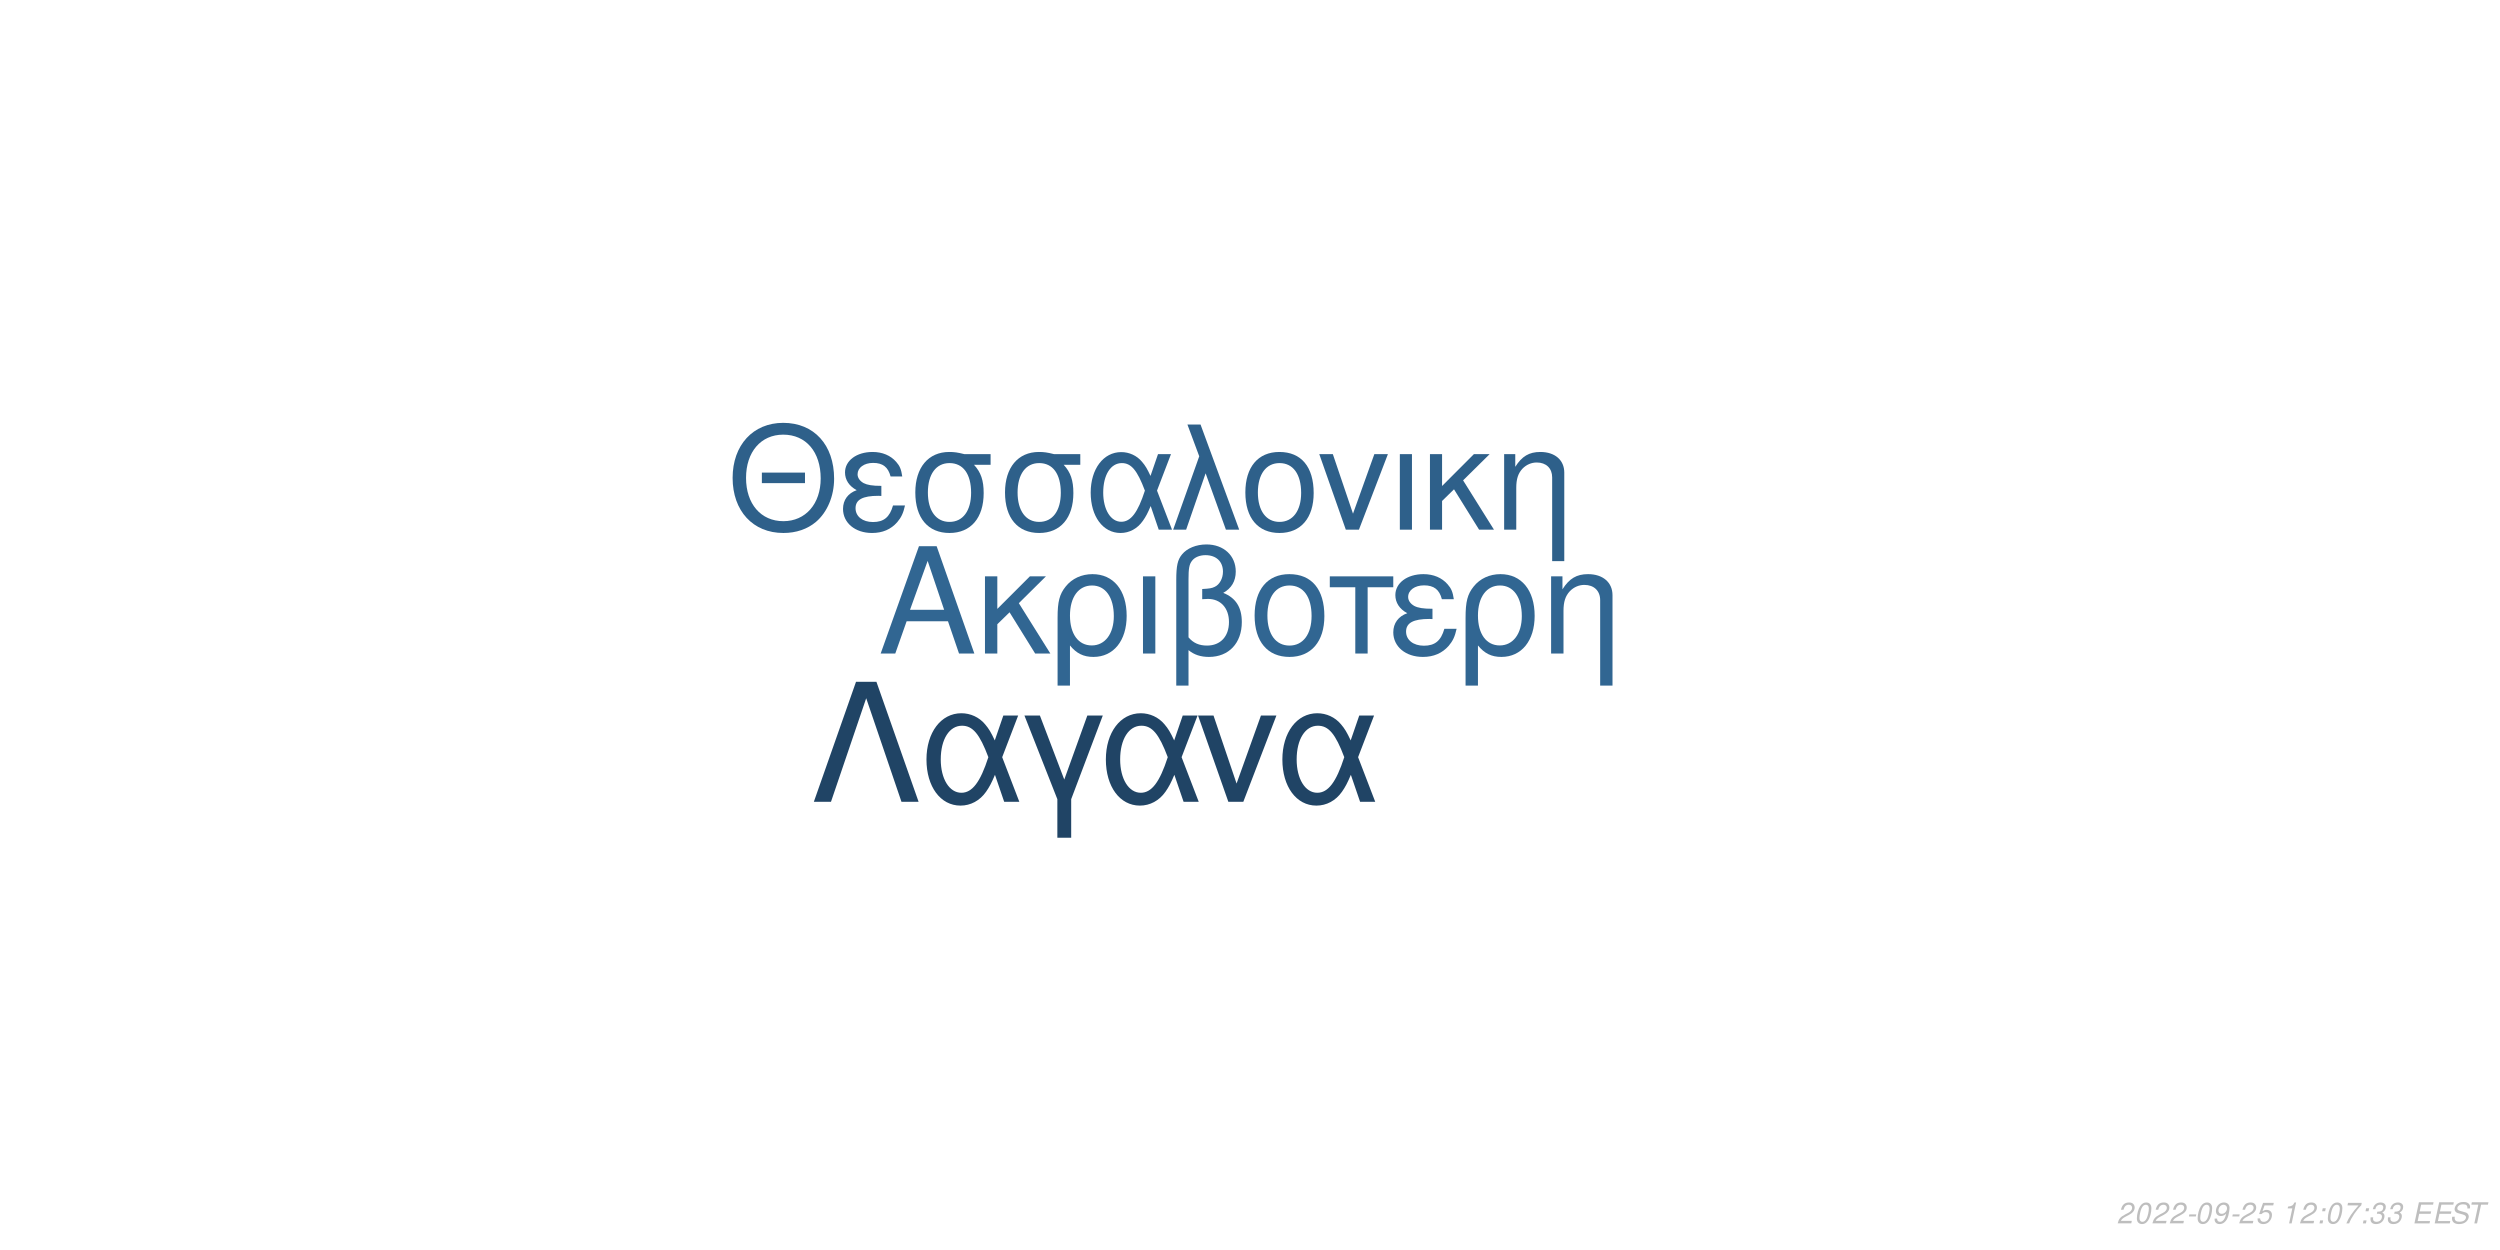
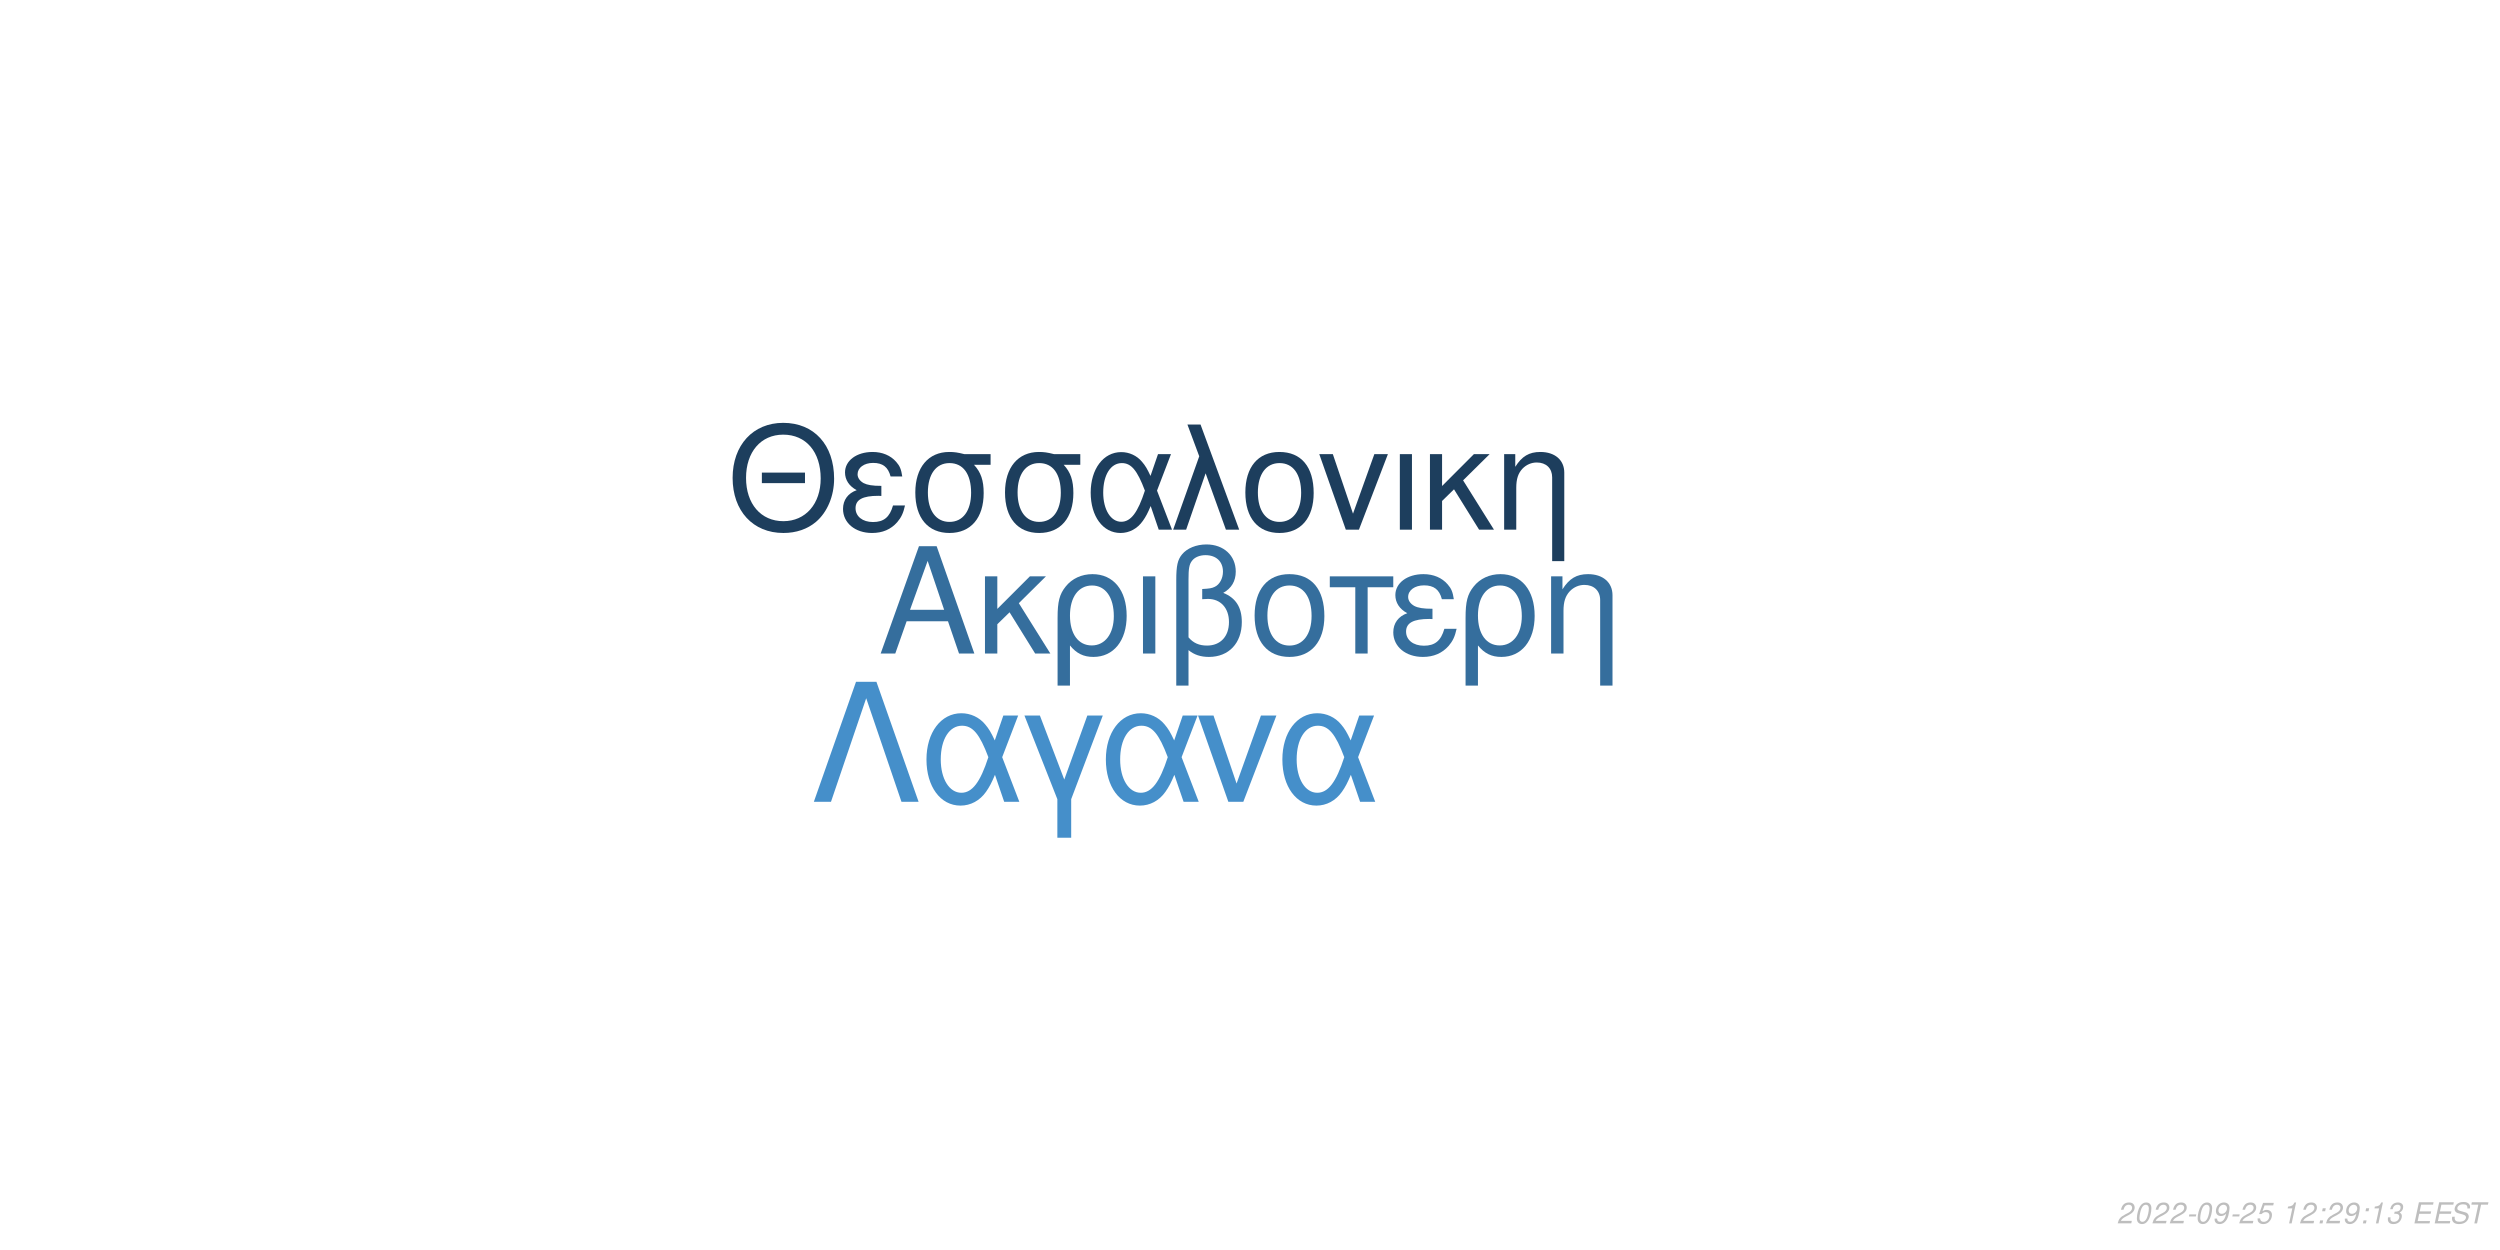
<svg xmlns="http://www.w3.org/2000/svg" xmlns:xlink="http://www.w3.org/1999/xlink" width="864pt" height="432pt" viewBox="0 0 864 432" version="1.1">
  <defs>
    <g>
      <symbol overflow="visible" id="glyph0-0">
        <path style="stroke:none;" d="" />
      </symbol>
      <symbol overflow="visible" id="glyph0-1">
        <path style="stroke:none;" d="M 24.125 -11.141 L 27.938 0 L 33.234 0 L 20.203 -37.094 L 14.094 -37.094 L 0.859 0 L 5.906 0 L 9.828 -11.141 Z M 22.797 -15.109 L 11 -15.109 L 17.094 -32.016 Z M 22.797 -15.109 " />
      </symbol>
      <symbol overflow="visible" id="glyph0-2">
        <path style="stroke:none;" d="M 7.172 -15.422 L 7.172 -26.672 L 2.906 -26.672 L 2.906 0 L 7.172 0 L 7.172 -10.125 L 11.406 -14.25 L 20.25 0 L 25.5 0 L 14.609 -17.406 L 23.969 -26.672 L 18.422 -26.672 Z M 7.172 -15.422 " />
      </symbol>
      <symbol overflow="visible" id="glyph0-3">
        <path style="stroke:none;" d="M 3 11.094 L 7.281 11.094 L 7.281 -2.797 C 9.516 -0.047 11.953 1.172 15.375 1.172 C 22.344 1.172 26.875 -4.422 26.875 -13.031 C 26.875 -21.891 22.297 -27.438 15.062 -27.438 C 11.297 -27.438 7.984 -25.906 5.797 -23.156 C 3.672 -20.516 3 -17.969 3 -12.359 Z M 14.906 -23.516 C 19.547 -23.516 22.438 -19.438 22.438 -12.922 C 22.438 -6.812 19.391 -2.797 14.812 -2.797 C 10.172 -2.797 7.281 -6.766 7.281 -13.125 C 7.281 -19.484 10.234 -23.516 14.906 -23.516 Z M 14.906 -23.516 " />
      </symbol>
      <symbol overflow="visible" id="glyph0-4">
        <path style="stroke:none;" d="M 3.516 0 L 7.781 0 L 7.781 -26.672 L 3.516 -26.672 Z M 3.516 0 " />
      </symbol>
      <symbol overflow="visible" id="glyph0-5">
        <path style="stroke:none;" d="M 4.016 11.094 L 8.25 11.094 L 8.25 -1.172 C 10.172 0.406 12.422 1.172 15.312 1.172 C 22.188 1.172 26.672 -3.609 26.672 -10.891 C 26.672 -15.984 24.578 -19.234 20.25 -20.969 C 23.109 -22.547 24.578 -25.031 24.578 -28.344 C 24.578 -33.844 20.406 -37.703 14.453 -37.703 C 10.938 -37.703 7.734 -36.391 6 -34.25 C 4.484 -32.422 4.016 -30.328 4.016 -25.391 Z M 8.25 -25.656 C 8.25 -29.359 8.5 -30.844 9.469 -32.062 C 10.375 -33.281 12.156 -34 14.094 -34 C 17.812 -34 20.156 -31.812 20.156 -28.297 C 20.156 -25.953 18.984 -23.812 17.297 -23.047 C 16.281 -22.547 15.469 -22.438 12.984 -22.297 L 12.984 -18.781 C 13.734 -18.828 14.344 -18.875 14.969 -18.875 C 19.344 -18.875 22.234 -15.719 22.234 -10.891 C 22.234 -5.906 19.281 -2.75 14.656 -2.75 C 11.953 -2.75 9.922 -3.609 8.25 -5.594 Z M 8.25 -25.656 " />
      </symbol>
      <symbol overflow="visible" id="glyph0-6">
        <path style="stroke:none;" d="M 14.094 -27.438 C 6.562 -27.438 2.094 -22.094 2.094 -13.125 C 2.094 -4.125 6.562 1.172 14.141 1.172 C 21.672 1.172 26.203 -4.172 26.203 -12.922 C 26.203 -22.188 21.828 -27.438 14.094 -27.438 Z M 14.141 -23.516 C 18.938 -23.516 21.781 -19.594 21.781 -12.984 C 21.781 -6.672 18.828 -2.75 14.141 -2.75 C 9.422 -2.75 6.516 -6.672 6.516 -13.125 C 6.516 -19.594 9.422 -23.516 14.141 -23.516 Z M 14.141 -23.516 " />
      </symbol>
      <symbol overflow="visible" id="glyph0-7">
        <path style="stroke:none;" d="M 7.891 0 L 12.156 0 L 12.156 -22.906 L 21.016 -22.906 L 21.016 -26.672 L -0.922 -26.672 L -0.922 -22.906 L 7.891 -22.906 Z M 7.891 0 " />
      </symbol>
      <symbol overflow="visible" id="glyph0-8">
        <path style="stroke:none;" d="M 14.562 -15.469 C 11.344 -15.469 9.562 -15.781 8.297 -16.438 C 6.922 -17.203 6.156 -18.328 6.156 -19.547 C 6.156 -21.891 8.453 -23.562 11.656 -23.562 C 15.062 -23.562 16.953 -22.094 17.812 -18.781 L 21.938 -18.781 C 21.578 -21.266 21.062 -22.5 19.797 -23.922 C 17.812 -26.203 14.906 -27.438 11.453 -27.438 C 5.797 -27.438 1.734 -24.375 1.734 -20.203 C 1.734 -17.609 3.156 -15.375 5.859 -13.938 C 2.797 -12.875 1.016 -10.484 1.016 -7.328 C 1.016 -2.391 5.297 1.172 11.25 1.172 C 14.969 1.172 17.906 -0.109 20.156 -2.641 C 21.578 -4.328 22.297 -5.797 22.906 -8.547 L 18.672 -8.547 C 17.5 -4.422 15.422 -2.703 11.609 -2.703 C 7.938 -2.703 5.438 -4.688 5.438 -7.578 C 5.438 -10.578 7.938 -11.953 13.484 -11.953 C 13.641 -11.953 14.094 -11.953 14.562 -11.906 Z M 14.562 -15.469 " />
      </symbol>
      <symbol overflow="visible" id="glyph0-9">
        <path style="stroke:none;" d="M 3.562 -26.672 L 3.562 0 L 7.844 0 L 7.844 -14.703 C 7.844 -17.906 8.5 -19.891 10.031 -21.531 C 11.406 -22.953 13.188 -23.719 15.062 -23.719 C 18.375 -23.719 20.516 -21.672 20.516 -18.469 L 20.516 11.094 L 24.781 11.094 L 24.781 -20.156 C 24.781 -24.578 21.469 -27.438 16.328 -27.438 C 12.359 -27.438 9.828 -25.906 7.484 -22.188 L 7.484 -26.672 Z M 3.562 -26.672 " />
      </symbol>
      <symbol overflow="visible" id="glyph1-0">
        <path style="stroke:none;" d="" />
      </symbol>
      <symbol overflow="visible" id="glyph1-1">
        <path style="stroke:none;" d="M 26.859 -19.734 L 11.953 -19.734 L 11.953 -16.094 L 26.859 -16.094 Z M 19.328 -36.922 C 8.922 -36.922 1.844 -29.25 1.844 -17.891 C 1.844 -6.484 8.875 1.141 19.391 1.141 C 23.812 1.141 27.703 -0.203 30.641 -2.688 C 34.578 -6.031 36.922 -11.656 36.922 -17.594 C 36.922 -29.297 30 -36.922 19.328 -36.922 Z M 19.328 -32.844 C 27.203 -32.844 32.281 -26.906 32.281 -17.688 C 32.281 -8.922 27.062 -2.938 19.391 -2.938 C 11.609 -2.938 6.484 -8.922 6.484 -17.891 C 6.484 -26.859 11.609 -32.844 19.328 -32.844 Z M 19.328 -32.844 " />
      </symbol>
      <symbol overflow="visible" id="glyph1-2">
        <path style="stroke:none;" d="M 14.25 -15.141 C 11.109 -15.141 9.375 -15.453 8.125 -16.094 C 6.781 -16.844 6.031 -17.938 6.031 -19.141 C 6.031 -21.422 8.266 -23.078 11.406 -23.078 C 14.75 -23.078 16.594 -21.625 17.438 -18.391 L 21.469 -18.391 C 21.125 -20.828 20.625 -22.031 19.391 -23.422 C 17.438 -25.656 14.594 -26.859 11.219 -26.859 C 5.688 -26.859 1.688 -23.875 1.688 -19.781 C 1.688 -17.234 3.094 -15.047 5.734 -13.656 C 2.734 -12.609 1 -10.266 1 -7.172 C 1 -2.344 5.188 1.141 11.016 1.141 C 14.656 1.141 17.547 -0.094 19.734 -2.594 C 21.125 -4.234 21.828 -5.688 22.422 -8.375 L 18.281 -8.375 C 17.141 -4.328 15.094 -2.641 11.359 -2.641 C 7.766 -2.641 5.328 -4.578 5.328 -7.422 C 5.328 -10.359 7.766 -11.703 13.203 -11.703 C 13.359 -11.703 13.797 -11.703 14.25 -11.656 Z M 14.25 -15.141 " />
      </symbol>
      <symbol overflow="visible" id="glyph1-3">
        <path style="stroke:none;" d="M 29 -26.109 L 19.938 -26.109 C 17.594 -26.703 16.438 -26.859 14.703 -26.859 C 7.469 -26.859 2.984 -21.469 2.984 -12.859 C 2.984 -4.031 7.375 1.141 14.797 1.141 C 22.172 1.141 26.609 -4.078 26.609 -12.656 C 26.609 -17.047 25.656 -19.828 23.266 -22.422 L 29 -22.422 Z M 14.797 -23.016 C 19.531 -23.016 22.266 -19.234 22.266 -12.75 C 22.266 -6.531 19.438 -2.688 14.797 -2.688 C 10.172 -2.688 7.328 -6.531 7.328 -12.859 C 7.328 -19.188 10.172 -23.016 14.797 -23.016 Z M 14.797 -23.016 " />
      </symbol>
      <symbol overflow="visible" id="glyph1-4">
        <path style="stroke:none;" d="M 29.344 -26.109 L 24.859 -26.109 L 22.266 -18.578 C 21.125 -21.031 20.484 -22.125 19.328 -23.469 C 17.547 -25.609 14.906 -26.812 12.156 -26.812 C 5.984 -26.812 1.594 -20.984 1.594 -12.812 C 1.594 -4.578 5.828 1.141 11.906 1.141 C 14.953 1.141 17.734 -0.344 19.625 -3.047 C 20.672 -4.531 21.281 -5.688 22.328 -8.172 L 25.109 0 L 29.703 0 L 24.516 -13.5 Z M 20.328 -13.5 C 17.891 -5.922 15.453 -2.734 12.156 -2.734 C 8.516 -2.734 5.922 -6.922 5.922 -12.812 C 5.922 -18.938 8.516 -23.016 12.359 -23.016 C 15.594 -23.016 17.688 -20.531 20.328 -13.5 Z M 20.328 -13.5 " />
      </symbol>
      <symbol overflow="visible" id="glyph1-5">
        <path style="stroke:none;" d="M 1.094 0 L 5.578 0 L 12.312 -19.484 L 19.328 0 L 23.922 0 L 10.562 -36.328 L 6.031 -36.328 L 10.109 -25.359 Z M 1.094 0 " />
      </symbol>
      <symbol overflow="visible" id="glyph1-6">
        <path style="stroke:none;" d="M 13.797 -26.859 C 6.422 -26.859 2.047 -21.625 2.047 -12.859 C 2.047 -4.031 6.422 1.141 13.859 1.141 C 21.234 1.141 25.656 -4.078 25.656 -12.656 C 25.656 -21.719 21.375 -26.859 13.797 -26.859 Z M 13.859 -23.016 C 18.531 -23.016 21.328 -19.188 21.328 -12.703 C 21.328 -6.531 18.438 -2.688 13.859 -2.688 C 9.219 -2.688 6.375 -6.531 6.375 -12.859 C 6.375 -19.188 9.219 -23.016 13.859 -23.016 Z M 13.859 -23.016 " />
      </symbol>
      <symbol overflow="visible" id="glyph1-7">
        <path style="stroke:none;" d="M 14.297 0 L 24.312 -26.109 L 19.625 -26.109 L 12.25 -5.531 L 5.281 -26.109 L 0.594 -26.109 L 9.766 0 Z M 14.297 0 " />
      </symbol>
      <symbol overflow="visible" id="glyph1-8">
        <path style="stroke:none;" d="M 3.438 0 L 7.625 0 L 7.625 -26.109 L 3.438 -26.109 Z M 3.438 0 " />
      </symbol>
      <symbol overflow="visible" id="glyph1-9">
        <path style="stroke:none;" d="M 7.031 -15.094 L 7.031 -26.109 L 2.844 -26.109 L 2.844 0 L 7.031 0 L 7.031 -9.922 L 11.156 -13.953 L 19.828 0 L 24.969 0 L 14.297 -17.047 L 23.469 -26.109 L 18.031 -26.109 Z M 7.031 -15.094 " />
      </symbol>
      <symbol overflow="visible" id="glyph1-10">
        <path style="stroke:none;" d="M 3.484 -26.109 L 3.484 0 L 7.672 0 L 7.672 -14.406 C 7.672 -17.547 8.328 -19.484 9.812 -21.078 C 11.156 -22.469 12.906 -23.219 14.75 -23.219 C 17.984 -23.219 20.078 -21.234 20.078 -18.094 L 20.078 10.859 L 24.266 10.859 L 24.266 -19.734 C 24.266 -24.062 21.031 -26.859 16 -26.859 C 12.109 -26.859 9.609 -25.359 7.328 -21.719 L 7.328 -26.109 Z M 3.484 -26.109 " />
      </symbol>
      <symbol overflow="visible" id="glyph2-0">
        <path style="stroke:none;" d="" />
      </symbol>
      <symbol overflow="visible" id="glyph2-1">
        <path style="stroke:none;" d="M 22.531 -41.484 L 15.484 -41.484 L 0.906 0 L 6.828 0 L 19 -35.797 L 31.188 0 L 37.109 0 Z M 22.531 -41.484 " />
      </symbol>
      <symbol overflow="visible" id="glyph2-2">
        <path style="stroke:none;" d="M 33.516 -29.812 L 28.391 -29.812 L 25.438 -21.219 C 24.125 -24.016 23.391 -25.266 22.078 -26.797 C 20.031 -29.25 17.016 -30.609 13.891 -30.609 C 6.828 -30.609 1.828 -23.953 1.828 -14.625 C 1.828 -5.234 6.656 1.312 13.594 1.312 C 17.078 1.312 20.266 -0.391 22.422 -3.469 C 23.609 -5.172 24.297 -6.484 25.5 -9.328 L 28.688 0 L 33.922 0 L 28 -15.422 Z M 23.219 -15.422 C 20.422 -6.766 17.641 -3.125 13.891 -3.125 C 9.734 -3.125 6.766 -7.906 6.766 -14.625 C 6.766 -21.625 9.734 -26.297 14.109 -26.297 C 17.812 -26.297 20.203 -23.453 23.219 -15.422 Z M 23.219 -15.422 " />
      </symbol>
      <symbol overflow="visible" id="glyph2-3">
        <path style="stroke:none;" d="M 12.062 12.406 L 16.844 12.406 L 16.844 -0.906 L 27.766 -29.812 L 22.422 -29.812 L 14.453 -7.688 L 6.031 -29.812 L 0.688 -29.812 L 12.062 -0.906 Z M 12.062 12.406 " />
      </symbol>
      <symbol overflow="visible" id="glyph2-4">
        <path style="stroke:none;" d="M 16.328 0 L 27.766 -29.812 L 22.422 -29.812 L 14 -6.312 L 6.031 -29.812 L 0.688 -29.812 L 11.156 0 Z M 16.328 0 " />
      </symbol>
      <symbol overflow="visible" id="glyph3-0">
        <path style="stroke:none;" d="" />
      </symbol>
      <symbol overflow="visible" id="glyph3-1">
        <path style="stroke:none;" d="M 5.234 -0.875 L 1.469 -0.875 C 1.641 -1.375 2.203 -1.891 3.109 -2.344 L 4.234 -2.938 C 5.562 -3.625 6.219 -4.469 6.219 -5.484 C 6.219 -5.938 6.062 -6.359 5.797 -6.656 C 5.469 -7.047 4.984 -7.234 4.312 -7.234 C 2.766 -7.234 1.891 -6.453 1.484 -4.734 L 2.375 -4.734 C 2.484 -5.188 2.609 -5.484 2.797 -5.75 C 3.094 -6.203 3.609 -6.453 4.188 -6.453 C 4.891 -6.453 5.344 -6.031 5.344 -5.375 C 5.344 -4.703 4.859 -4.094 4.016 -3.656 L 2.984 -3.125 C 1.234 -2.188 0.797 -1.656 0.344 -0.016 L 5.047 -0.016 Z M 5.234 -0.875 " />
      </symbol>
      <symbol overflow="visible" id="glyph3-2">
        <path style="stroke:none;" d="M 4.203 -7.234 C 3.375 -7.234 2.688 -6.812 2.125 -5.984 C 1.484 -5.047 0.984 -3.188 0.984 -1.734 C 0.984 -1.109 1.172 -0.562 1.484 -0.266 C 1.797 0.047 2.281 0.234 2.766 0.234 C 3.625 0.234 4.281 -0.156 4.859 -1.016 C 5.516 -1.953 6 -3.797 6 -5.266 C 6 -6.5 5.328 -7.234 4.203 -7.234 Z M 4.094 -6.453 C 4.734 -6.453 5.125 -5.984 5.125 -5.156 C 5.125 -4.203 4.781 -2.625 4.406 -1.812 C 3.984 -0.938 3.516 -0.547 2.875 -0.547 C 2.25 -0.547 1.875 -1.031 1.875 -1.828 C 1.875 -2.797 2.203 -4.344 2.594 -5.203 C 2.984 -6.047 3.453 -6.453 4.094 -6.453 Z M 4.094 -6.453 " />
      </symbol>
      <symbol overflow="visible" id="glyph3-3">
        <path style="stroke:none;" d="M 3.516 -3.125 L 1.125 -3.125 L 0.969 -2.406 L 3.359 -2.406 Z M 3.516 -3.125 " />
      </symbol>
      <symbol overflow="visible" id="glyph3-4">
        <path style="stroke:none;" d="M 0.844 -1.656 C 0.844 -1.547 0.844 -1.438 0.844 -1.375 C 0.844 -0.406 1.531 0.234 2.578 0.234 C 3.203 0.234 3.766 0.016 4.297 -0.438 C 4.938 -1 5.312 -1.656 5.594 -2.719 C 5.844 -3.672 6.016 -4.766 6.016 -5.375 C 6.016 -5.844 5.844 -6.328 5.547 -6.656 C 5.203 -7.031 4.703 -7.234 4.062 -7.234 C 2.516 -7.234 1.297 -5.938 1.297 -4.266 C 1.297 -3.203 1.984 -2.547 3.047 -2.547 C 3.484 -2.547 3.953 -2.672 4.281 -2.891 C 4.406 -2.984 4.547 -3.078 4.828 -3.344 C 4.438 -1.484 3.703 -0.547 2.703 -0.547 C 2.109 -0.547 1.719 -0.938 1.719 -1.547 L 1.719 -1.656 Z M 3.953 -6.453 C 4.625 -6.453 5.141 -5.953 5.141 -5.281 C 5.141 -4.188 4.312 -3.312 3.297 -3.312 C 2.594 -3.312 2.172 -3.734 2.172 -4.453 C 2.172 -5.562 2.984 -6.453 3.953 -6.453 Z M 3.953 -6.453 " />
      </symbol>
      <symbol overflow="visible" id="glyph3-5">
        <path style="stroke:none;" d="M 6.297 -7.094 L 2.594 -7.094 L 1.234 -3.234 L 2.047 -3.234 C 2.656 -3.766 2.938 -3.906 3.531 -3.906 C 4.328 -3.906 4.797 -3.453 4.797 -2.688 C 4.797 -1.438 3.969 -0.547 2.828 -0.547 C 2.031 -0.547 1.609 -0.938 1.578 -1.734 L 0.703 -1.734 L 0.703 -1.516 C 0.703 -0.938 0.844 -0.547 1.188 -0.266 C 1.562 0.062 2.078 0.234 2.703 0.234 C 3.656 0.234 4.391 -0.156 4.984 -0.922 C 5.422 -1.5 5.672 -2.234 5.672 -2.953 C 5.672 -4 4.938 -4.672 3.812 -4.672 C 3.328 -4.672 2.906 -4.547 2.406 -4.234 L 3.109 -6.219 L 6.109 -6.219 Z M 6.297 -7.094 " />
      </symbol>
      <symbol overflow="visible" id="glyph3-6">
        <path style="stroke:none;" d="" />
      </symbol>
      <symbol overflow="visible" id="glyph3-7">
        <path style="stroke:none;" d="M 3.703 -5.188 L 2.594 0 L 3.469 0 L 5.016 -7.234 L 4.438 -7.234 C 3.906 -6.156 3.688 -6.016 2.234 -5.812 L 2.109 -5.188 Z M 3.703 -5.188 " />
      </symbol>
      <symbol overflow="visible" id="glyph3-8">
        <path style="stroke:none;" d="M 2.359 -1.031 L 1.312 -1.031 L 1.094 0 L 2.141 0 Z M 3.266 -5.234 L 2.219 -5.234 L 2 -4.203 L 3.047 -4.203 Z M 3.266 -5.234 " />
      </symbol>
      <symbol overflow="visible" id="glyph3-9">
-         <path style="stroke:none;" d="M 6.703 -7.094 L 1.953 -7.094 L 1.766 -6.219 L 5.594 -6.219 C 3.344 -3.688 2.266 -2.109 1.375 0 L 2.344 0 C 3.031 -1.906 4.828 -4.594 6.547 -6.281 Z M 6.703 -7.094 " />
+         <path style="stroke:none;" d="M 2.922 -3.312 C 3.125 -3.344 3.234 -3.344 3.375 -3.344 C 4.203 -3.344 4.688 -3 4.688 -2.406 C 4.688 -1.312 3.906 -0.547 2.781 -0.547 C 2.047 -0.547 1.594 -0.938 1.594 -1.562 C 1.594 -1.719 1.609 -1.844 1.656 -2.094 L 0.766 -2.094 C 0.734 -1.797 0.719 -1.641 0.719 -1.469 C 0.719 -0.375 1.406 0.234 2.641 0.234 C 3.547 0.234 4.297 -0.078 4.812 -0.656 C 5.266 -1.156 5.562 -1.875 5.562 -2.547 C 5.562 -3.125 5.344 -3.453 4.797 -3.734 C 5.641 -4.234 6.016 -4.844 6.016 -5.734 C 6.016 -6.656 5.312 -7.234 4.203 -7.234 C 3.375 -7.234 2.672 -6.938 2.188 -6.375 C 1.891 -6.031 1.703 -5.641 1.516 -4.906 L 2.391 -4.906 C 2.5 -5.359 2.594 -5.594 2.734 -5.812 C 3.047 -6.234 3.516 -6.453 4.078 -6.453 C 4.734 -6.453 5.141 -6.125 5.141 -5.578 C 5.141 -5.188 5.016 -4.797 4.797 -4.547 C 4.516 -4.234 4 -4.062 3.266 -4.062 L 3.078 -4.062 Z M 2.922 -3.312 " />
      </symbol>
      <symbol overflow="visible" id="glyph3-10">
-         <path style="stroke:none;" d="M 2.922 -3.312 C 3.125 -3.344 3.234 -3.344 3.375 -3.344 C 4.203 -3.344 4.688 -3 4.688 -2.406 C 4.688 -1.312 3.906 -0.547 2.781 -0.547 C 2.047 -0.547 1.594 -0.938 1.594 -1.562 C 1.594 -1.719 1.609 -1.844 1.656 -2.094 L 0.766 -2.094 C 0.734 -1.797 0.719 -1.641 0.719 -1.469 C 0.719 -0.375 1.406 0.234 2.641 0.234 C 3.547 0.234 4.297 -0.078 4.812 -0.656 C 5.266 -1.156 5.562 -1.875 5.562 -2.547 C 5.562 -3.125 5.344 -3.453 4.797 -3.734 C 5.641 -4.234 6.016 -4.844 6.016 -5.734 C 6.016 -6.656 5.312 -7.234 4.203 -7.234 C 3.375 -7.234 2.672 -6.938 2.188 -6.375 C 1.891 -6.031 1.703 -5.641 1.516 -4.906 L 2.391 -4.906 C 2.5 -5.359 2.594 -5.594 2.734 -5.812 C 3.047 -6.234 3.516 -6.453 4.078 -6.453 C 4.734 -6.453 5.141 -6.125 5.141 -5.578 C 5.141 -5.188 5.016 -4.797 4.797 -4.547 C 4.516 -4.234 4 -4.062 3.266 -4.062 L 3.078 -4.062 Z M 2.922 -3.312 " />
+         <path style="stroke:none;" d="M 2.547 -3.312 L 6.5 -3.312 L 6.688 -4.141 L 2.719 -4.141 L 3.219 -6.469 L 7.344 -6.469 L 7.516 -7.297 L 2.453 -7.297 L 0.906 0 L 6.125 0 L 6.297 -0.812 L 2.016 -0.812 Z M 2.547 -3.312 " />
      </symbol>
      <symbol overflow="visible" id="glyph3-11">
-         <path style="stroke:none;" d="M 2.547 -3.312 L 6.5 -3.312 L 6.688 -4.141 L 2.719 -4.141 L 3.219 -6.469 L 7.344 -6.469 L 7.516 -7.297 L 2.453 -7.297 L 0.906 0 L 6.125 0 L 6.297 -0.812 L 2.016 -0.812 Z M 2.547 -3.312 " />
+         <path style="stroke:none;" d="M 7.062 -5.156 C 7.125 -5.438 7.141 -5.562 7.141 -5.703 C 7.141 -6.156 6.938 -6.594 6.594 -6.891 C 6.188 -7.25 5.656 -7.406 4.875 -7.406 C 3.844 -7.406 3.047 -7.125 2.5 -6.562 C 2.094 -6.141 1.781 -5.438 1.781 -4.922 C 1.781 -4.297 2.219 -3.766 2.891 -3.562 L 4.594 -3.094 C 5.406 -2.859 5.734 -2.578 5.734 -2.094 C 5.734 -1.781 5.547 -1.406 5.266 -1.141 C 4.844 -0.766 4.266 -0.578 3.453 -0.578 C 2.328 -0.578 1.812 -0.984 1.812 -1.906 C 1.812 -2.047 1.812 -2.125 1.844 -2.312 L 0.984 -2.312 C 0.906 -2.062 0.891 -1.906 0.891 -1.688 C 0.891 -0.484 1.797 0.234 3.297 0.234 C 4.359 0.234 5.234 -0.062 5.812 -0.609 C 6.344 -1.078 6.688 -1.797 6.688 -2.375 C 6.688 -2.641 6.609 -2.906 6.453 -3.156 C 6.234 -3.5 5.938 -3.703 5.469 -3.828 L 3.75 -4.312 C 2.984 -4.547 2.734 -4.734 2.734 -5.188 C 2.734 -5.547 2.875 -5.844 3.188 -6.109 C 3.547 -6.438 4.031 -6.594 4.703 -6.594 C 5.266 -6.594 5.688 -6.484 5.906 -6.297 C 6.094 -6.125 6.219 -5.797 6.219 -5.516 C 6.219 -5.422 6.203 -5.344 6.188 -5.156 Z M 7.062 -5.156 " />
      </symbol>
      <symbol overflow="visible" id="glyph3-12">
-         <path style="stroke:none;" d="M 7.062 -5.156 C 7.125 -5.438 7.141 -5.562 7.141 -5.703 C 7.141 -6.156 6.938 -6.594 6.594 -6.891 C 6.188 -7.25 5.656 -7.406 4.875 -7.406 C 3.844 -7.406 3.047 -7.125 2.5 -6.562 C 2.094 -6.141 1.781 -5.438 1.781 -4.922 C 1.781 -4.297 2.219 -3.766 2.891 -3.562 L 4.594 -3.094 C 5.406 -2.859 5.734 -2.578 5.734 -2.094 C 5.734 -1.781 5.547 -1.406 5.266 -1.141 C 4.844 -0.766 4.266 -0.578 3.453 -0.578 C 2.328 -0.578 1.812 -0.984 1.812 -1.906 C 1.812 -2.047 1.812 -2.125 1.844 -2.312 L 0.984 -2.312 C 0.906 -2.062 0.891 -1.906 0.891 -1.688 C 0.891 -0.484 1.797 0.234 3.297 0.234 C 4.359 0.234 5.234 -0.062 5.812 -0.609 C 6.344 -1.078 6.688 -1.797 6.688 -2.375 C 6.688 -2.641 6.609 -2.906 6.453 -3.156 C 6.234 -3.5 5.938 -3.703 5.469 -3.828 L 3.75 -4.312 C 2.984 -4.547 2.734 -4.734 2.734 -5.188 C 2.734 -5.547 2.875 -5.844 3.188 -6.109 C 3.547 -6.438 4.031 -6.594 4.703 -6.594 C 5.266 -6.594 5.688 -6.484 5.906 -6.297 C 6.094 -6.125 6.219 -5.797 6.219 -5.516 C 6.219 -5.422 6.203 -5.344 6.188 -5.156 Z M 7.062 -5.156 " />
-       </symbol>
-       <symbol overflow="visible" id="glyph3-13">
        <path style="stroke:none;" d="M 4.938 -6.469 L 7.312 -6.469 L 7.484 -7.297 L 1.75 -7.297 L 1.578 -6.469 L 3.984 -6.469 L 2.609 0 L 3.547 0 Z M 4.938 -6.469 " />
      </symbol>
    </g>
  </defs>
  <g id="surface1">
    <rect x="0" y="0" width="864" height="432" style="fill:rgb(100%,100%,100%);fill-opacity:1;stroke:none;" />
-     <g style="fill:rgb(19.216%,40%,57.255%);fill-opacity:1;">
+     <g style="fill:rgb(20.784%,43.137%,61.569%);fill-opacity:1;">
      <use xlink:href="#glyph0-1" x="303.5" y="225.861" />
      <use xlink:href="#glyph0-2" x="337.5" y="225.861" />
      <use xlink:href="#glyph0-3" x="362.5" y="225.861" />
      <use xlink:href="#glyph0-4" x="391.5" y="225.861" />
      <use xlink:href="#glyph0-5" x="402.5" y="225.861" />
      <use xlink:href="#glyph0-6" x="431.5" y="225.861" />
      <use xlink:href="#glyph0-7" x="460.5" y="225.861" />
      <use xlink:href="#glyph0-8" x="480.5" y="225.861" />
      <use xlink:href="#glyph0-3" x="503.5" y="225.861" />
      <use xlink:href="#glyph0-9" x="532.5" y="225.861" />
    </g>
-     <g style="fill:rgb(18.039%,37.647%,54.118%);fill-opacity:1;">
+     <g style="fill:rgb(11.373%,24.314%,36.471%);fill-opacity:1;">
      <use xlink:href="#glyph1-1" x="251.348" y="183.058" />
      <use xlink:href="#glyph1-2" x="290.348" y="183.058" />
      <use xlink:href="#glyph1-3" x="313.348" y="183.058" />
      <use xlink:href="#glyph1-3" x="344.348" y="183.058" />
      <use xlink:href="#glyph1-4" x="375.348" y="183.058" />
      <use xlink:href="#glyph1-5" x="404.348" y="183.058" />
      <use xlink:href="#glyph1-6" x="428.348" y="183.058" />
      <use xlink:href="#glyph1-7" x="455.348" y="183.058" />
      <use xlink:href="#glyph1-8" x="480.348" y="183.058" />
      <use xlink:href="#glyph1-9" x="491.348" y="183.058" />
      <use xlink:href="#glyph1-10" x="516.348" y="183.058" />
    </g>
-     <g style="fill:rgb(12.549%,26.667%,39.608%);fill-opacity:1;">
+     <g style="fill:rgb(27.059%,56.078%,79.216%);fill-opacity:1;">
      <use xlink:href="#glyph2-1" x="280.359" y="277.105" />
      <use xlink:href="#glyph2-2" x="318.359" y="277.105" />
      <use xlink:href="#glyph2-3" x="353.359" y="277.105" />
      <use xlink:href="#glyph2-2" x="380.359" y="277.105" />
      <use xlink:href="#glyph2-4" x="413.359" y="277.105" />
      <use xlink:href="#glyph2-2" x="441.359" y="277.105" />
    </g>
    <g style="fill:rgb(74.51%,74.51%,74.51%);fill-opacity:1;">
      <use xlink:href="#glyph3-1" x="731.52" y="422.81" />
      <use xlink:href="#glyph3-2" x="737.52" y="422.81" />
      <use xlink:href="#glyph3-1" x="743.52" y="422.81" />
      <use xlink:href="#glyph3-1" x="749.52" y="422.81" />
      <use xlink:href="#glyph3-3" x="755.52" y="422.81" />
      <use xlink:href="#glyph3-2" x="758.52" y="422.81" />
      <use xlink:href="#glyph3-4" x="764.52" y="422.81" />
      <use xlink:href="#glyph3-3" x="770.52" y="422.81" />
      <use xlink:href="#glyph3-1" x="773.52" y="422.81" />
      <use xlink:href="#glyph3-5" x="779.52" y="422.81" />
      <use xlink:href="#glyph3-6" x="785.52" y="422.81" />
      <use xlink:href="#glyph3-7" x="788.52" y="422.81" />
      <use xlink:href="#glyph3-1" x="794.52" y="422.81" />
      <use xlink:href="#glyph3-8" x="800.52" y="422.81" />
-       <use xlink:href="#glyph3-2" x="803.52" y="422.81" />
-       <use xlink:href="#glyph3-9" x="809.52" y="422.81" />
+       <use xlink:href="#glyph3-1" x="803.52" y="422.81" />
+       <use xlink:href="#glyph3-4" x="809.52" y="422.81" />
      <use xlink:href="#glyph3-8" x="815.52" y="422.81" />
-       <use xlink:href="#glyph3-10" x="818.52" y="422.81" />
-       <use xlink:href="#glyph3-10" x="824.52" y="422.81" />
+       <use xlink:href="#glyph3-7" x="818.52" y="422.81" />
+       <use xlink:href="#glyph3-9" x="824.52" y="422.81" />
      <use xlink:href="#glyph3-6" x="830.52" y="422.81" />
-       <use xlink:href="#glyph3-11" x="833.52" y="422.81" />
-       <use xlink:href="#glyph3-11" x="840.52" y="422.81" />
-       <use xlink:href="#glyph3-12" x="846.52" y="422.81" />
-       <use xlink:href="#glyph3-13" x="852.52" y="422.81" />
+       <use xlink:href="#glyph3-10" x="833.52" y="422.81" />
+       <use xlink:href="#glyph3-10" x="840.52" y="422.81" />
+       <use xlink:href="#glyph3-11" x="846.52" y="422.81" />
+       <use xlink:href="#glyph3-12" x="852.52" y="422.81" />
    </g>
  </g>
</svg>
